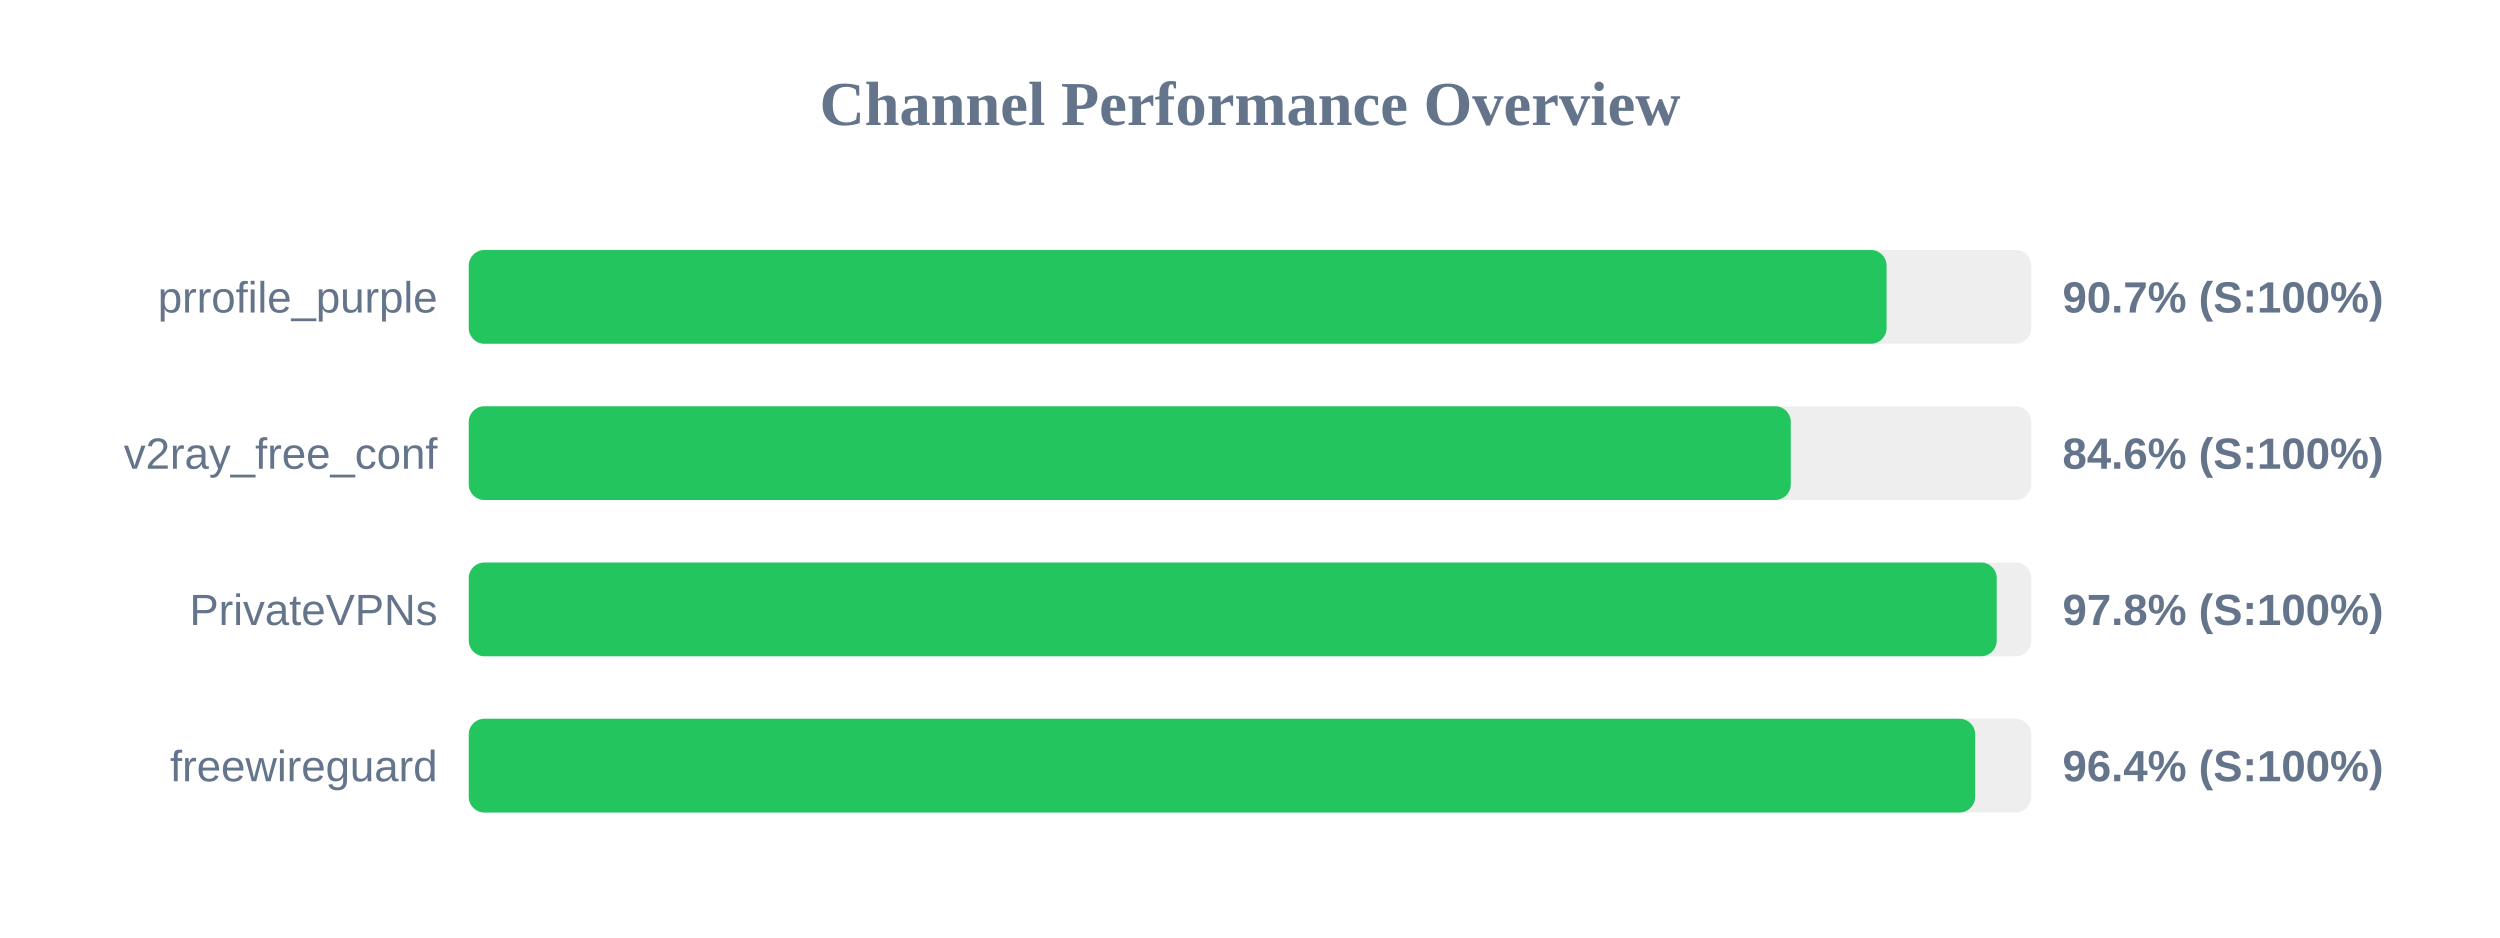
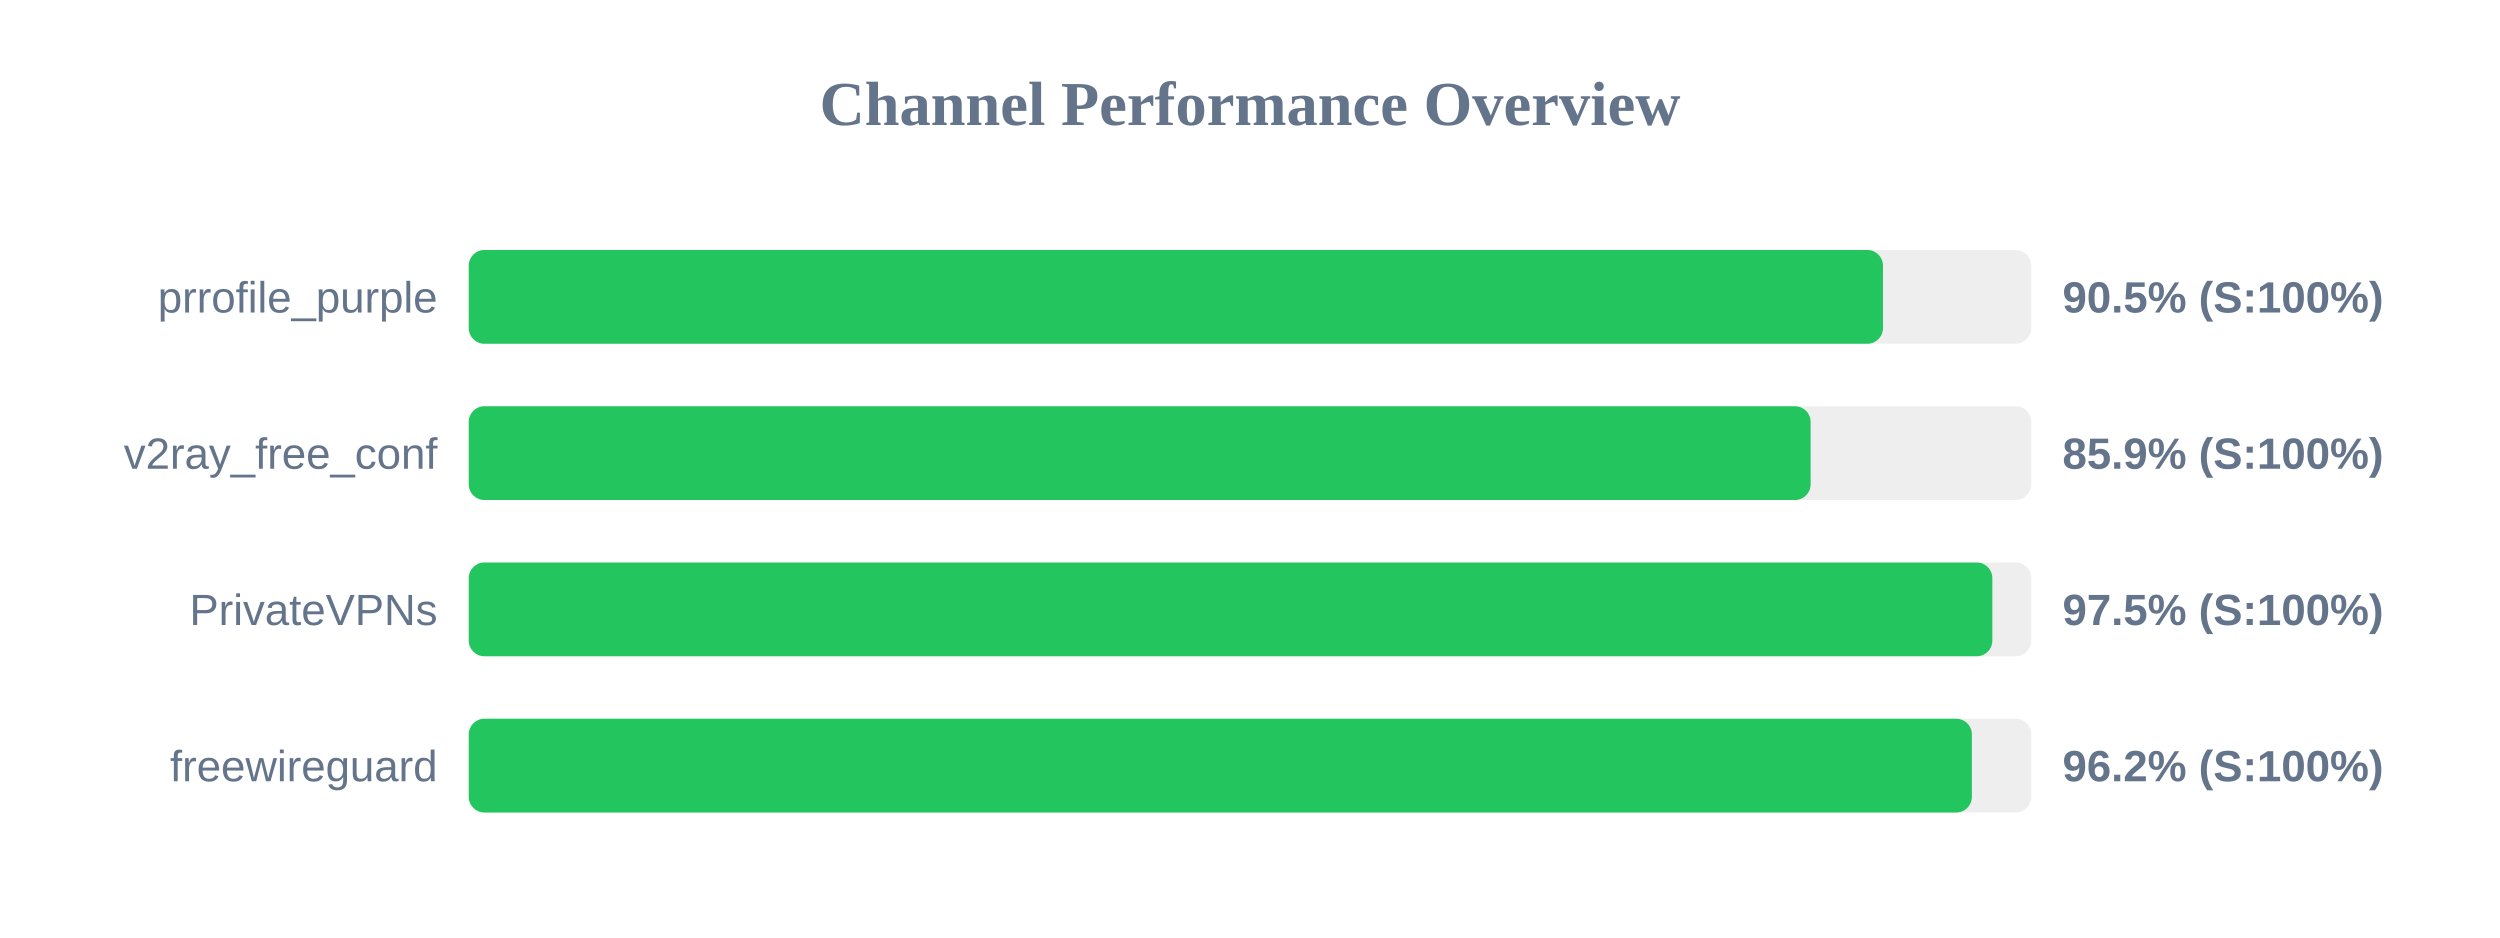
<svg xmlns="http://www.w3.org/2000/svg" width="800" height="300" version="1.1">
  <style>
        .row { font: 14px Arial; fill: #64748b; }
        .score { font: bold 14px Arial; fill: #64748b; }
    </style>
  <text x="400" y="40" text-anchor="middle" font-size="20px" font-weight="bold" fill="#64748b">Channel Performance Overview</text>
  <rect x="150" y="80" width="500" height="30" fill="#eee" rx="5" />
-   <rect x="150" y="80" width="453.7" height="30" fill="#22c55e" rx="5" />
+   <rect x="150" y="80" width="452.55" height="30" fill="#22c55e" rx="5" />
  <text x="140" y="100" text-anchor="end" class="row">prrofile_purple</text>
-   <text x="660" y="100" text-anchor="start" class="score">90.7% (S:100%)</text>
+   <text x="660" y="100" text-anchor="start" class="score">90.5% (S:100%)</text>
  <rect x="150" y="130" width="500" height="30" fill="#eee" rx="5" />
-   <rect x="150" y="130" width="423.05" height="30" fill="#22c55e" rx="5" />
+   <rect x="150" y="130" width="429.4" height="30" fill="#22c55e" rx="5" />
  <text x="140" y="150" text-anchor="end" class="row">v2ray_free_conf</text>
-   <text x="660" y="150" text-anchor="start" class="score">84.6% (S:100%)</text>
+   <text x="660" y="150" text-anchor="start" class="score">85.9% (S:100%)</text>
  <rect x="150" y="180" width="500" height="30" fill="#eee" rx="5" />
-   <rect x="150" y="180" width="488.95" height="30" fill="#22c55e" rx="5" />
+   <rect x="150" y="180" width="487.55" height="30" fill="#22c55e" rx="5" />
  <text x="140" y="200" text-anchor="end" class="row">PrivateVPNs</text>
-   <text x="660" y="200" text-anchor="start" class="score">97.8% (S:100%)</text>
+   <text x="660" y="200" text-anchor="start" class="score">97.5% (S:100%)</text>
  <rect x="150" y="230" width="500" height="30" fill="#eee" rx="5" />
-   <rect x="150" y="230" width="482.05" height="30" fill="#22c55e" rx="5" />
+   <rect x="150" y="230" width="481.0" height="30" fill="#22c55e" rx="5" />
  <text x="140" y="250" text-anchor="end" class="row">freewireguard</text>
-   <text x="660" y="250" text-anchor="start" class="score">96.4% (S:100%)</text>
+   <text x="660" y="250" text-anchor="start" class="score">96.2% (S:100%)</text>
</svg>
